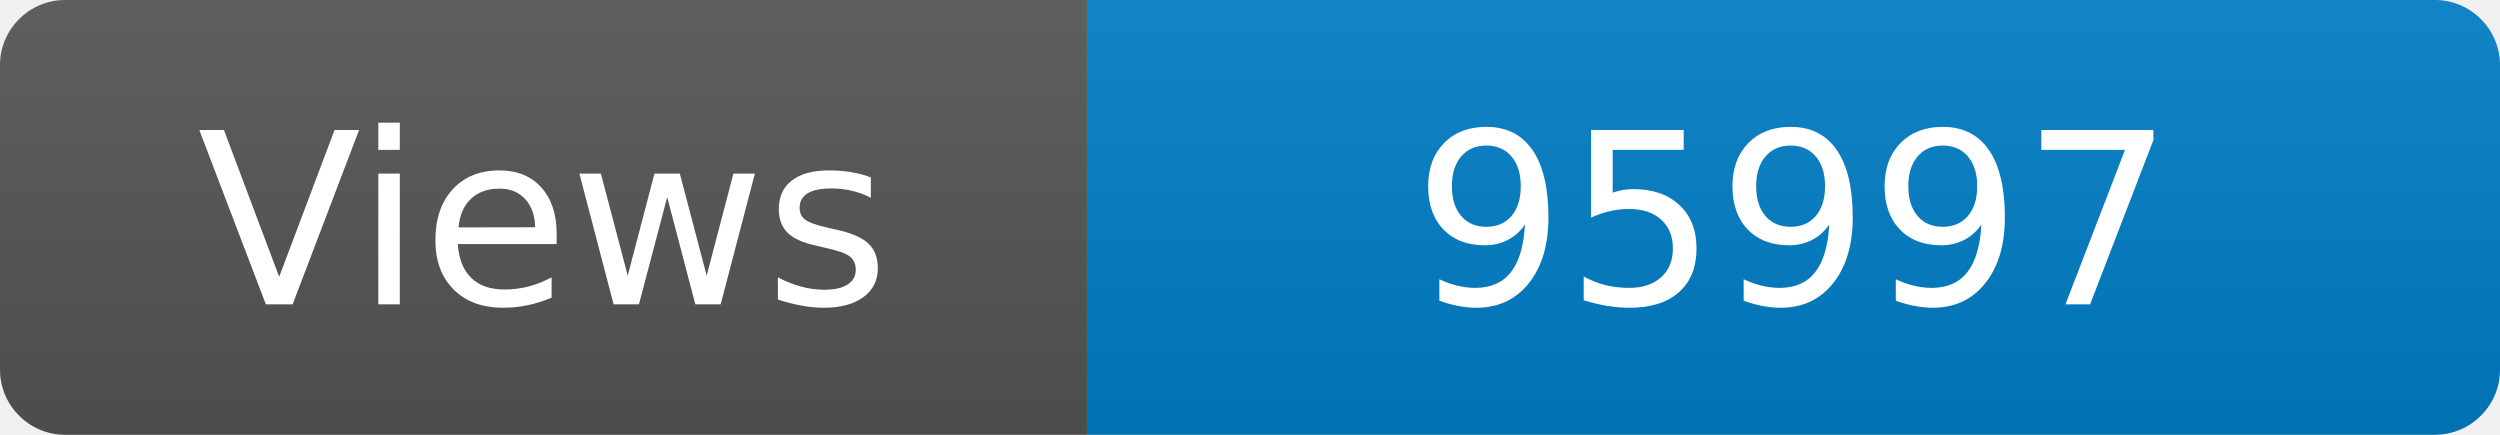
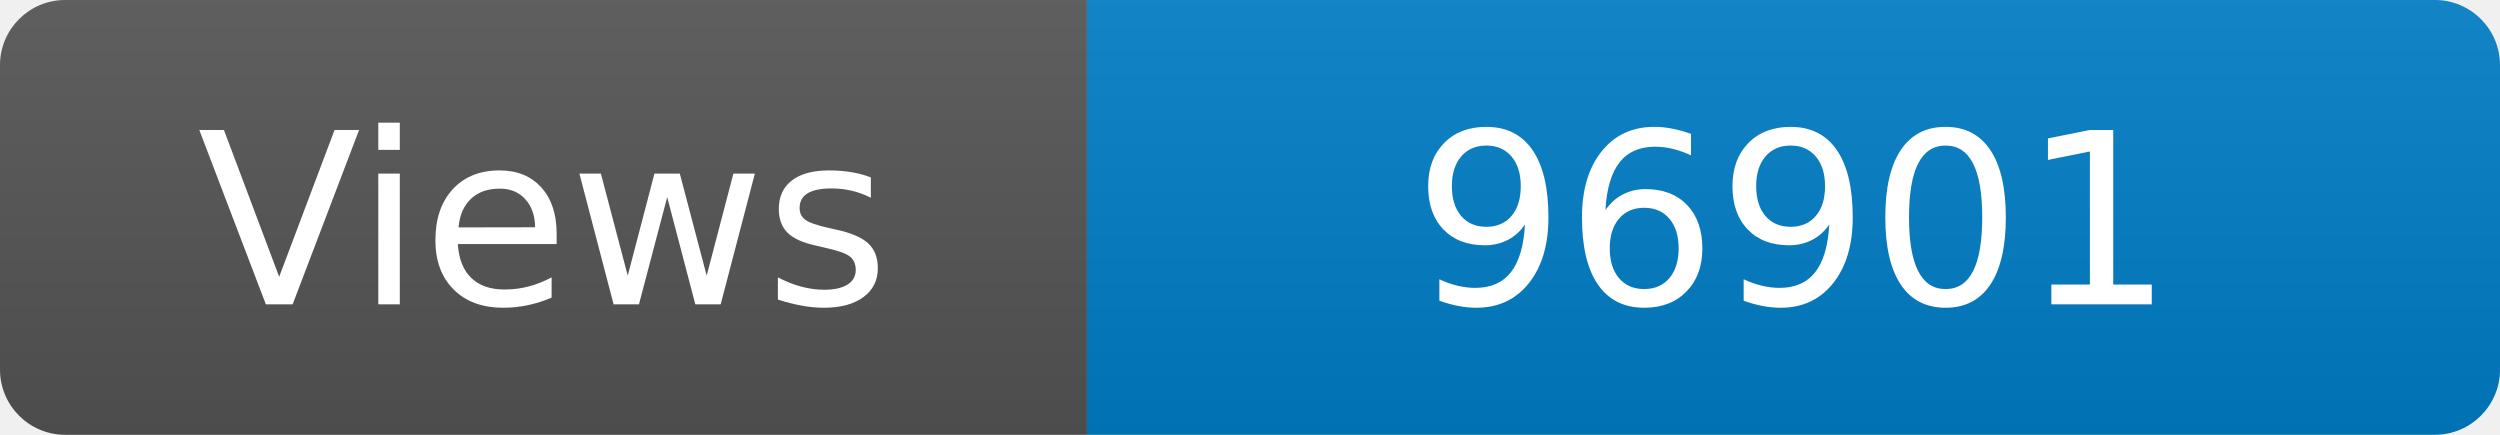
<svg xmlns="http://www.w3.org/2000/svg" width="115" height="20" role="img" aria-label="Maintained?: yes">
  <linearGradient id="s" x2="0" y2="100%">
    <stop offset="0" stop-color="#bbb" stop-opacity=".1" />
    <stop offset="1" stop-opacity=".1" />
  </linearGradient>
  <clipPath id="r">
    <rect width="115" height="20" rx="3" fill="#fff" />
  </clipPath>
  <g clip-path="url(#r)">
    <rect width="50" height="20" fill="#555" />
    <rect x="50" width="160" height="20" fill="#007ec6" />
    <rect width="115" height="20" fill="url(#s)" />
  </g>
  <g fill="#fff" text-anchor="middle" font-family="Verdana,Geneva,DejaVu Sans,sans-serif" font-size="110">
    <text x="250" y="140" transform="scale(.1)" fill="#fff">Views</text>
-     <text x="825" y="140" transform="scale(.1)" fill="#fff">95997</text>
+     <text x="825" y="140" transform="scale(.1)" fill="#fff">96901</text>
  </g>
</svg>
